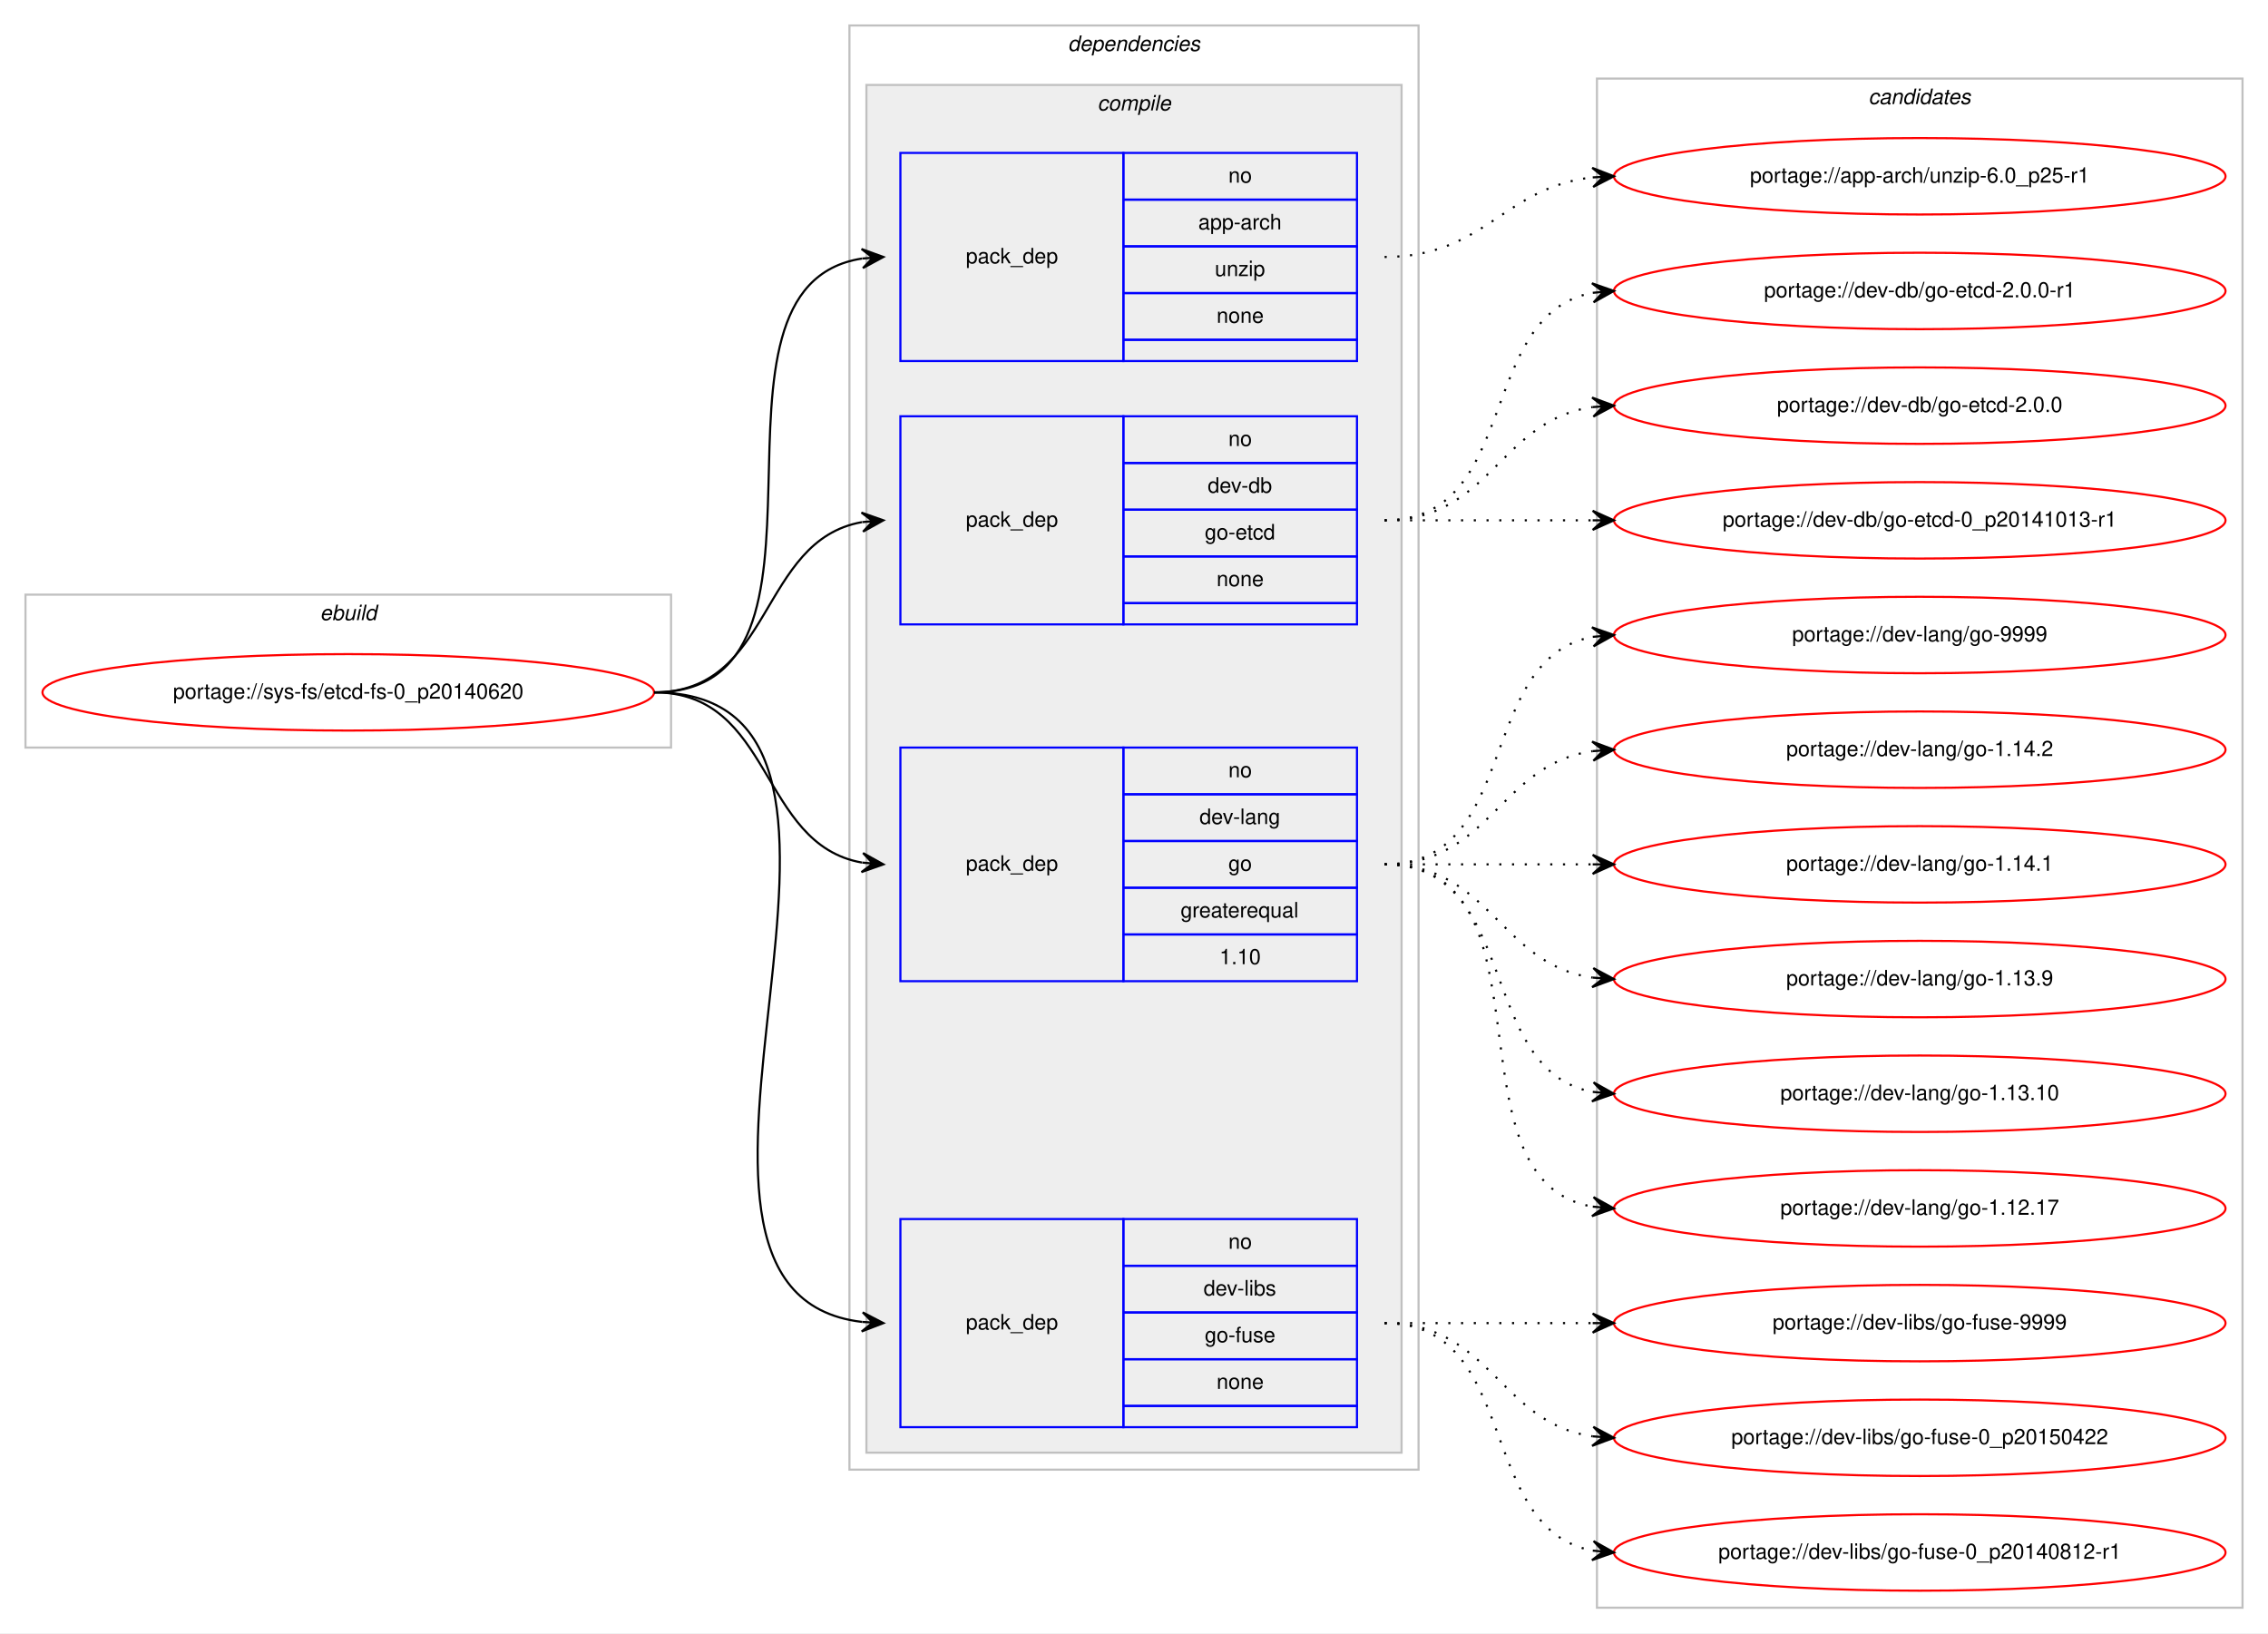
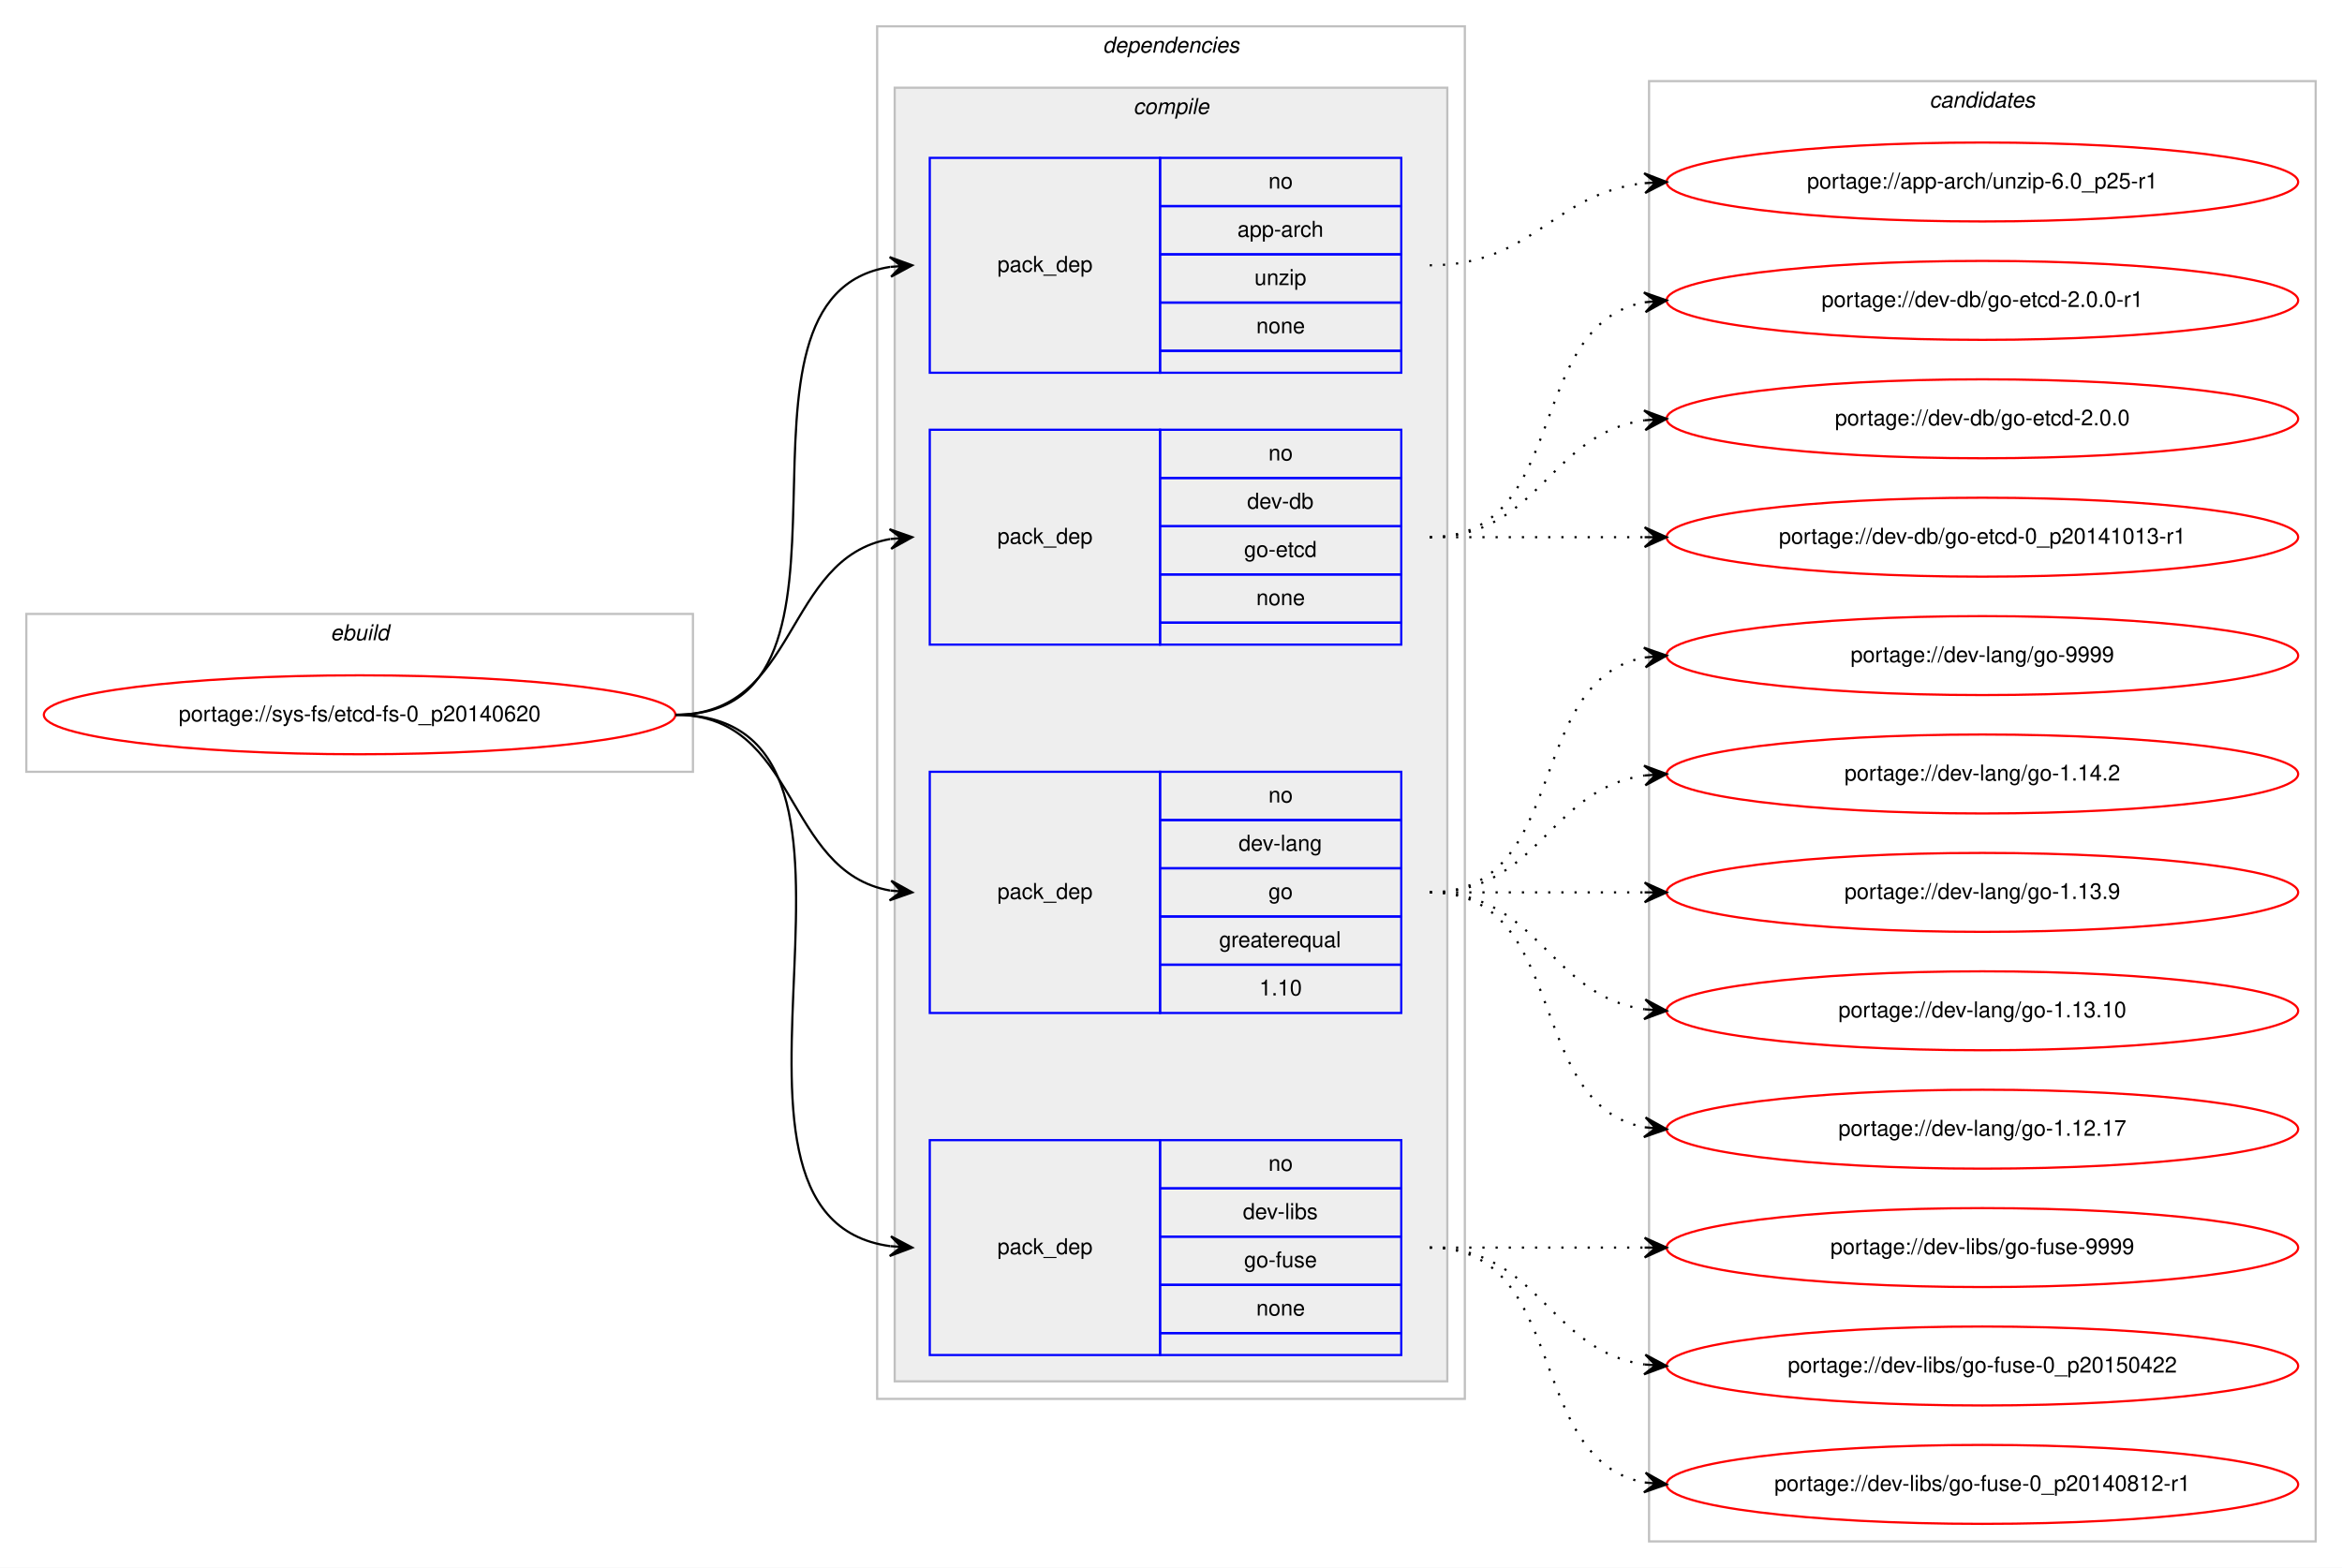
- <svg xmlns="http://www.w3.org/2000/svg" xmlns:xlink="http://www.w3.org/1999/xlink" width="1068pt" height="769pt" viewBox="0.00 0.00 1068.00 769.00">
-   <g id="graph0" class="graph" transform="scale(1 1) rotate(0) translate(4 765)">
-     <polygon fill="#ffffff" stroke="transparent" points="-4,4 -4,-765 1064,-765 1064,4 -4,4" />
+ <svg xmlns="http://www.w3.org/2000/svg" xmlns:xlink="http://www.w3.org/1999/xlink" width="1068pt" height="715pt" viewBox="0.00 0.00 1068.00 715.00">
+   <g id="graph0" class="graph" transform="scale(1 1) rotate(0) translate(4 711)">
+     <polygon fill="#ffffff" stroke="transparent" points="-4,4 -4,-711 1064,-711 1064,4 -4,4" />
    <g id="clust1" class="cluster">
-       <polygon fill="none" stroke="#c0c0c0" points="8,-413 8,-485 312,-485 312,-413 8,-413" />
-       <text text-anchor="start" x="146.663" y="-473" font-family="Helvetica,sans-Serif" font-style="italic" font-size="10.00" fill="#000000">ebuild</text>
+       <polygon fill="none" stroke="#c0c0c0" points="8,-359 8,-431 312,-431 312,-359 8,-359" />
+       <text text-anchor="start" x="146.663" y="-419" font-family="Helvetica,sans-Serif" font-style="italic" font-size="10.00" fill="#000000">ebuild</text>
    </g>
    <g id="clust2" class="cluster">
-       <polygon fill="none" stroke="#c0c0c0" points="396,-73 396,-753 664,-753 664,-73 396,-73" />
-       <text text-anchor="start" x="498.875" y="-741" font-family="Helvetica,sans-Serif" font-style="italic" font-size="10.00" fill="#000000">dependencies</text>
+       <polygon fill="none" stroke="#c0c0c0" points="396,-73 396,-699 664,-699 664,-73 396,-73" />
+       <text text-anchor="start" x="498.875" y="-687" font-family="Helvetica,sans-Serif" font-style="italic" font-size="10.00" fill="#000000">dependencies</text>
    </g>
    <g id="clust3" class="cluster">
-       <polygon fill="#eeeeee" stroke="#c0c0c0" points="404,-81 404,-725 656,-725 656,-81 404,-81" />
-       <text text-anchor="start" x="512.778" y="-713" font-family="Helvetica,sans-Serif" font-style="italic" font-size="10.00" fill="#000000">compile</text>
+       <polygon fill="#eeeeee" stroke="#c0c0c0" points="404,-81 404,-671 656,-671 656,-81 404,-81" />
+       <text text-anchor="start" x="512.778" y="-659" font-family="Helvetica,sans-Serif" font-style="italic" font-size="10.00" fill="#000000">compile</text>
    </g>
    <g id="clust10" class="cluster">
-       <polygon fill="none" stroke="#c0c0c0" points="748,-8 748,-728 1052,-728 1052,-8 748,-8" />
-       <text text-anchor="start" x="875.824" y="-716" font-family="Helvetica,sans-Serif" font-style="italic" font-size="10.00" fill="#000000">candidates</text>
+       <polygon fill="none" stroke="#c0c0c0" points="748,-8 748,-674 1052,-674 1052,-8 748,-8" />
+       <text text-anchor="start" x="875.824" y="-662" font-family="Helvetica,sans-Serif" font-style="italic" font-size="10.00" fill="#000000">candidates</text>
    </g>
    <g id="node1" class="node">
      <g id="a_node1">
        <a xlink:href="../sys-fs/etcd-fs-0_p20140620.svg" xlink:title="portage://sys-fs/etcd-fs-0_p20140620">
-           <ellipse fill="none" stroke="#ff0000" cx="160" cy="-439" rx="144" ry="18" />
-           <text text-anchor="middle" x="160" y="-436" font-family="Helvetica,sans-Serif" font-size="10.00" fill="#000000">portage://sys-fs/etcd-fs-0_p20140620</text>
+           <ellipse fill="none" stroke="#ff0000" cx="160" cy="-385" rx="144" ry="18" />
+           <text text-anchor="middle" x="160" y="-382" font-family="Helvetica,sans-Serif" font-size="10.00" fill="#000000">portage://sys-fs/etcd-fs-0_p20140620</text>
        </a>
      </g>
    </g>
    <g id="node2" class="node">
-       <polygon fill="none" stroke="#0000ff" points="420,-595 420,-693 525,-693 525,-595 420,-595" />
-       <text text-anchor="start" x="450.823" y="-641" font-family="Helvetica,sans-Serif" font-size="10.00" fill="#000000">pack_dep</text>
-       <polygon fill="none" stroke="#0000ff" points="525,-671 525,-693 635,-693 635,-671 525,-671" />
-       <text text-anchor="start" x="574.441" y="-679" font-family="Helvetica,sans-Serif" font-size="10.00" fill="#000000">no</text>
-       <polygon fill="none" stroke="#0000ff" points="525,-649 525,-671 635,-671 635,-649 525,-649" />
-       <text text-anchor="start" x="560.274" y="-657" font-family="Helvetica,sans-Serif" font-size="10.00" fill="#000000">app-arch</text>
-       <polygon fill="none" stroke="#0000ff" points="525,-627 525,-649 635,-649 635,-627 525,-627" />
-       <text text-anchor="start" x="568.052" y="-635" font-family="Helvetica,sans-Serif" font-size="10.00" fill="#000000">unzip</text>
-       <polygon fill="none" stroke="#0000ff" points="525,-605 525,-627 635,-627 635,-605 525,-605" />
-       <text text-anchor="start" x="568.882" y="-613" font-family="Helvetica,sans-Serif" font-size="10.00" fill="#000000">none</text>
-       <polygon fill="none" stroke="#0000ff" points="525,-595 525,-605 635,-605 635,-595 525,-595" />
+       <polygon fill="none" stroke="#0000ff" points="420,-541 420,-639 525,-639 525,-541 420,-541" />
+       <text text-anchor="start" x="450.823" y="-587" font-family="Helvetica,sans-Serif" font-size="10.00" fill="#000000">pack_dep</text>
+       <polygon fill="none" stroke="#0000ff" points="525,-617 525,-639 635,-639 635,-617 525,-617" />
+       <text text-anchor="start" x="574.441" y="-625" font-family="Helvetica,sans-Serif" font-size="10.00" fill="#000000">no</text>
+       <polygon fill="none" stroke="#0000ff" points="525,-595 525,-617 635,-617 635,-595 525,-595" />
+       <text text-anchor="start" x="560.274" y="-603" font-family="Helvetica,sans-Serif" font-size="10.00" fill="#000000">app-arch</text>
+       <polygon fill="none" stroke="#0000ff" points="525,-573 525,-595 635,-595 635,-573 525,-573" />
+       <text text-anchor="start" x="568.052" y="-581" font-family="Helvetica,sans-Serif" font-size="10.00" fill="#000000">unzip</text>
+       <polygon fill="none" stroke="#0000ff" points="525,-551 525,-573 635,-573 635,-551 525,-551" />
+       <text text-anchor="start" x="568.882" y="-559" font-family="Helvetica,sans-Serif" font-size="10.00" fill="#000000">none</text>
+       <polygon fill="none" stroke="#0000ff" points="525,-541 525,-551 635,-551 635,-541 525,-541" />
    </g>
    <g id="edge1" class="edge">
-       <path fill="none" stroke="#000000" d="M304,-439C403.361,-439 315.658,-629.839 401.866,-643.258" />
-       <polygon fill="#000000" stroke="#000000" points="412,-644 401.698,-647.757 407.013,-643.635 402.027,-643.269 402.027,-643.269 402.027,-643.269 407.013,-643.635 402.356,-638.781 412,-644 412,-644" />
+       <path fill="none" stroke="#000000" d="M304,-385C403.361,-385 315.658,-575.839 401.866,-589.258" />
+       <polygon fill="#000000" stroke="#000000" points="412,-590 401.698,-593.757 407.013,-589.635 402.027,-589.269 402.027,-589.269 402.027,-589.269 407.013,-589.635 402.356,-584.781 412,-590 412,-590" />
    </g>
    <g id="node3" class="node">
-       <polygon fill="none" stroke="#0000ff" points="420,-471 420,-569 525,-569 525,-471 420,-471" />
-       <text text-anchor="start" x="450.823" y="-517" font-family="Helvetica,sans-Serif" font-size="10.00" fill="#000000">pack_dep</text>
-       <polygon fill="none" stroke="#0000ff" points="525,-547 525,-569 635,-569 635,-547 525,-547" />
-       <text text-anchor="start" x="574.441" y="-555" font-family="Helvetica,sans-Serif" font-size="10.00" fill="#000000">no</text>
-       <polygon fill="none" stroke="#0000ff" points="525,-525 525,-547 635,-547 635,-525 525,-525" />
-       <text text-anchor="start" x="564.717" y="-533" font-family="Helvetica,sans-Serif" font-size="10.00" fill="#000000">dev-db</text>
-       <polygon fill="none" stroke="#0000ff" points="525,-503 525,-525 635,-525 635,-503 525,-503" />
-       <text text-anchor="start" x="563.328" y="-511" font-family="Helvetica,sans-Serif" font-size="10.00" fill="#000000">go-etcd</text>
-       <polygon fill="none" stroke="#0000ff" points="525,-481 525,-503 635,-503 635,-481 525,-481" />
-       <text text-anchor="start" x="568.882" y="-489" font-family="Helvetica,sans-Serif" font-size="10.00" fill="#000000">none</text>
-       <polygon fill="none" stroke="#0000ff" points="525,-471 525,-481 635,-481 635,-471 525,-471" />
+       <polygon fill="none" stroke="#0000ff" points="420,-417 420,-515 525,-515 525,-417 420,-417" />
+       <text text-anchor="start" x="450.823" y="-463" font-family="Helvetica,sans-Serif" font-size="10.00" fill="#000000">pack_dep</text>
+       <polygon fill="none" stroke="#0000ff" points="525,-493 525,-515 635,-515 635,-493 525,-493" />
+       <text text-anchor="start" x="574.441" y="-501" font-family="Helvetica,sans-Serif" font-size="10.00" fill="#000000">no</text>
+       <polygon fill="none" stroke="#0000ff" points="525,-471 525,-493 635,-493 635,-471 525,-471" />
+       <text text-anchor="start" x="564.717" y="-479" font-family="Helvetica,sans-Serif" font-size="10.00" fill="#000000">dev-db</text>
+       <polygon fill="none" stroke="#0000ff" points="525,-449 525,-471 635,-471 635,-449 525,-449" />
+       <text text-anchor="start" x="563.328" y="-457" font-family="Helvetica,sans-Serif" font-size="10.00" fill="#000000">go-etcd</text>
+       <polygon fill="none" stroke="#0000ff" points="525,-427 525,-449 635,-449 635,-427 525,-427" />
+       <text text-anchor="start" x="568.882" y="-435" font-family="Helvetica,sans-Serif" font-size="10.00" fill="#000000">none</text>
+       <polygon fill="none" stroke="#0000ff" points="525,-417 525,-427 635,-427 635,-417 525,-417" />
    </g>
    <g id="edge2" class="edge">
-       <path fill="none" stroke="#000000" d="M304,-439C360.367,-439 353.189,-510.488 401.861,-519.145" />
-       <polygon fill="#000000" stroke="#000000" points="412,-520 401.657,-523.644 407.018,-519.58 402.035,-519.16 402.035,-519.16 402.035,-519.16 407.018,-519.58 402.413,-514.676 412,-520 412,-520" />
+       <path fill="none" stroke="#000000" d="M304,-385C360.367,-385 353.189,-456.488 401.861,-465.145" />
+       <polygon fill="#000000" stroke="#000000" points="412,-466 401.657,-469.644 407.018,-465.58 402.035,-465.16 402.035,-465.16 402.035,-465.16 407.018,-465.58 402.413,-460.676 412,-466 412,-466" />
    </g>
    <g id="node4" class="node">
-       <polygon fill="none" stroke="#0000ff" points="420,-303 420,-413 525,-413 525,-303 420,-303" />
-       <text text-anchor="start" x="450.823" y="-355" font-family="Helvetica,sans-Serif" font-size="10.00" fill="#000000">pack_dep</text>
-       <polygon fill="none" stroke="#0000ff" points="525,-391 525,-413 635,-413 635,-391 525,-391" />
-       <text text-anchor="start" x="574.441" y="-399" font-family="Helvetica,sans-Serif" font-size="10.00" fill="#000000">no</text>
-       <polygon fill="none" stroke="#0000ff" points="525,-369 525,-391 635,-391 635,-369 525,-369" />
-       <text text-anchor="start" x="560.828" y="-377" font-family="Helvetica,sans-Serif" font-size="10.00" fill="#000000">dev-lang</text>
-       <polygon fill="none" stroke="#0000ff" points="525,-347 525,-369 635,-369 635,-347 525,-347" />
-       <text text-anchor="start" x="574.441" y="-355" font-family="Helvetica,sans-Serif" font-size="10.00" fill="#000000">go</text>
-       <polygon fill="none" stroke="#0000ff" points="525,-325 525,-347 635,-347 635,-325 525,-325" />
-       <text text-anchor="start" x="551.936" y="-333" font-family="Helvetica,sans-Serif" font-size="10.00" fill="#000000">greaterequal</text>
-       <polygon fill="none" stroke="#0000ff" points="525,-303 525,-325 635,-325 635,-303 525,-303" />
-       <text text-anchor="start" x="570.272" y="-311" font-family="Helvetica,sans-Serif" font-size="10.00" fill="#000000">1.10</text>
+       <polygon fill="none" stroke="#0000ff" points="420,-249 420,-359 525,-359 525,-249 420,-249" />
+       <text text-anchor="start" x="450.823" y="-301" font-family="Helvetica,sans-Serif" font-size="10.00" fill="#000000">pack_dep</text>
+       <polygon fill="none" stroke="#0000ff" points="525,-337 525,-359 635,-359 635,-337 525,-337" />
+       <text text-anchor="start" x="574.441" y="-345" font-family="Helvetica,sans-Serif" font-size="10.00" fill="#000000">no</text>
+       <polygon fill="none" stroke="#0000ff" points="525,-315 525,-337 635,-337 635,-315 525,-315" />
+       <text text-anchor="start" x="560.828" y="-323" font-family="Helvetica,sans-Serif" font-size="10.00" fill="#000000">dev-lang</text>
+       <polygon fill="none" stroke="#0000ff" points="525,-293 525,-315 635,-315 635,-293 525,-293" />
+       <text text-anchor="start" x="574.441" y="-301" font-family="Helvetica,sans-Serif" font-size="10.00" fill="#000000">go</text>
+       <polygon fill="none" stroke="#0000ff" points="525,-271 525,-293 635,-293 635,-271 525,-271" />
+       <text text-anchor="start" x="551.936" y="-279" font-family="Helvetica,sans-Serif" font-size="10.00" fill="#000000">greaterequal</text>
+       <polygon fill="none" stroke="#0000ff" points="525,-249 525,-271 635,-271 635,-249 525,-249" />
+       <text text-anchor="start" x="570.272" y="-257" font-family="Helvetica,sans-Serif" font-size="10.00" fill="#000000">1.10</text>
    </g>
    <g id="edge3" class="edge">
-       <path fill="none" stroke="#000000" d="M304,-439C360.367,-439 353.189,-367.512 401.861,-358.855" />
-       <polygon fill="#000000" stroke="#000000" points="412,-358 402.413,-363.324 407.018,-358.42 402.035,-358.84 402.035,-358.84 402.035,-358.84 407.018,-358.42 401.657,-354.356 412,-358 412,-358" />
+       <path fill="none" stroke="#000000" d="M304,-385C360.367,-385 353.189,-313.512 401.861,-304.855" />
+       <polygon fill="#000000" stroke="#000000" points="412,-304 402.413,-309.324 407.018,-304.42 402.035,-304.84 402.035,-304.84 402.035,-304.84 407.018,-304.42 401.657,-300.356 412,-304 412,-304" />
    </g>
    <g id="node5" class="node">
      <polygon fill="none" stroke="#0000ff" points="420,-93 420,-191 525,-191 525,-93 420,-93" />
      <text text-anchor="start" x="450.823" y="-139" font-family="Helvetica,sans-Serif" font-size="10.00" fill="#000000">pack_dep</text>
      <polygon fill="none" stroke="#0000ff" points="525,-169 525,-191 635,-191 635,-169 525,-169" />
      <text text-anchor="start" x="574.441" y="-177" font-family="Helvetica,sans-Serif" font-size="10.00" fill="#000000">no</text>
      <polygon fill="none" stroke="#0000ff" points="525,-147 525,-169 635,-169 635,-147 525,-147" />
      <text text-anchor="start" x="562.778" y="-155" font-family="Helvetica,sans-Serif" font-size="10.00" fill="#000000">dev-libs</text>
      <polygon fill="none" stroke="#0000ff" points="525,-125 525,-147 635,-147 635,-125 525,-125" />
      <text text-anchor="start" x="563.328" y="-133" font-family="Helvetica,sans-Serif" font-size="10.00" fill="#000000">go-fuse</text>
      <polygon fill="none" stroke="#0000ff" points="525,-103 525,-125 635,-125 635,-103 525,-103" />
      <text text-anchor="start" x="568.882" y="-111" font-family="Helvetica,sans-Serif" font-size="10.00" fill="#000000">none</text>
      <polygon fill="none" stroke="#0000ff" points="525,-93 525,-103 635,-103 635,-93 525,-93" />
    </g>
    <g id="edge4" class="edge">
-       <path fill="none" stroke="#000000" d="M304,-439C440.89,-439 280.122,-156.891 401.897,-142.565" />
-       <polygon fill="#000000" stroke="#000000" points="412,-142 402.267,-147.051 407.008,-142.279 402.016,-142.558 402.016,-142.558 402.016,-142.558 407.008,-142.279 401.764,-138.065 412,-142 412,-142" />
+       <path fill="none" stroke="#000000" d="M304,-385C418.608,-385 301.36,-156.49 401.93,-142.655" />
+       <polygon fill="#000000" stroke="#000000" points="412,-142 402.313,-147.139 407.01,-142.324 402.021,-142.649 402.021,-142.649 402.021,-142.649 407.01,-142.324 401.729,-138.158 412,-142 412,-142" />
    </g>
    <g id="node6" class="node">
      <g id="a_node6">
        <a xlink:href="../app-arch/unzip-6.0_p25-r1.svg" xlink:title="portage://app-arch/unzip-6.0_p25-r1">
-           <ellipse fill="none" stroke="#ff0000" cx="900" cy="-682" rx="144" ry="18" />
-           <text text-anchor="middle" x="900" y="-679" font-family="Helvetica,sans-Serif" font-size="10.00" fill="#000000">portage://app-arch/unzip-6.0_p25-r1</text>
+           <ellipse fill="none" stroke="#ff0000" cx="900" cy="-628" rx="144" ry="18" />
+           <text text-anchor="middle" x="900" y="-625" font-family="Helvetica,sans-Serif" font-size="10.00" fill="#000000">portage://app-arch/unzip-6.0_p25-r1</text>
        </a>
      </g>
    </g>
    <g id="edge5" class="edge">
-       <path fill="none" stroke="#000000" stroke-dasharray="1,5" d="M648,-644C695.307,-644 704.019,-676.844 745.898,-681.463" />
-       <polygon fill="#000000" stroke="#000000" points="756,-682 745.775,-685.963 751.007,-681.735 746.014,-681.469 746.014,-681.469 746.014,-681.469 751.007,-681.735 746.253,-676.975 756,-682 756,-682" />
+       <path fill="none" stroke="#000000" stroke-dasharray="1,5" d="M648,-590C695.307,-590 704.019,-622.844 745.898,-627.463" />
+       <polygon fill="#000000" stroke="#000000" points="756,-628 745.775,-631.963 751.007,-627.735 746.014,-627.469 746.014,-627.469 746.014,-627.469 751.007,-627.735 746.253,-622.975 756,-628 756,-628" />
    </g>
    <g id="node7" class="node">
      <g id="a_node7">
        <a xlink:href="../dev-db/go-etcd-2.0.0-r1.svg" xlink:title="portage://dev-db/go-etcd-2.0.0-r1">
-           <ellipse fill="none" stroke="#ff0000" cx="900" cy="-628" rx="144" ry="18" />
-           <text text-anchor="middle" x="900" y="-625" font-family="Helvetica,sans-Serif" font-size="10.00" fill="#000000">portage://dev-db/go-etcd-2.0.0-r1</text>
+           <ellipse fill="none" stroke="#ff0000" cx="900" cy="-574" rx="144" ry="18" />
+           <text text-anchor="middle" x="900" y="-571" font-family="Helvetica,sans-Serif" font-size="10.00" fill="#000000">portage://dev-db/go-etcd-2.0.0-r1</text>
        </a>
      </g>
    </g>
    <g id="edge6" class="edge">
-       <path fill="none" stroke="#000000" stroke-dasharray="1,5" d="M648,-520C712.303,-520 690.78,-616.91 746.031,-627.131" />
-       <polygon fill="#000000" stroke="#000000" points="756,-628 745.647,-631.614 751.019,-627.566 746.038,-627.131 746.038,-627.131 746.038,-627.131 751.019,-627.566 746.429,-622.648 756,-628 756,-628" />
+       <path fill="none" stroke="#000000" stroke-dasharray="1,5" d="M648,-466C712.303,-466 690.78,-562.91 746.031,-573.131" />
+       <polygon fill="#000000" stroke="#000000" points="756,-574 745.647,-577.614 751.019,-573.566 746.038,-573.131 746.038,-573.131 746.038,-573.131 751.019,-573.566 746.429,-568.648 756,-574 756,-574" />
    </g>
    <g id="node8" class="node">
      <g id="a_node8">
        <a xlink:href="../dev-db/go-etcd-2.0.0.svg" xlink:title="portage://dev-db/go-etcd-2.0.0">
-           <ellipse fill="none" stroke="#ff0000" cx="900" cy="-574" rx="144" ry="18" />
-           <text text-anchor="middle" x="900" y="-571" font-family="Helvetica,sans-Serif" font-size="10.00" fill="#000000">portage://dev-db/go-etcd-2.0.0</text>
+           <ellipse fill="none" stroke="#ff0000" cx="900" cy="-520" rx="144" ry="18" />
+           <text text-anchor="middle" x="900" y="-517" font-family="Helvetica,sans-Serif" font-size="10.00" fill="#000000">portage://dev-db/go-etcd-2.0.0</text>
        </a>
      </g>
    </g>
    <g id="edge7" class="edge">
-       <path fill="none" stroke="#000000" stroke-dasharray="1,5" d="M648,-520C698.102,-520 702.012,-567.066 745.979,-573.317" />
-       <polygon fill="#000000" stroke="#000000" points="756,-574 745.717,-577.81 751.012,-573.66 746.023,-573.32 746.023,-573.32 746.023,-573.32 751.012,-573.66 746.329,-568.831 756,-574 756,-574" />
+       <path fill="none" stroke="#000000" stroke-dasharray="1,5" d="M648,-466C698.102,-466 702.012,-513.066 745.979,-519.317" />
+       <polygon fill="#000000" stroke="#000000" points="756,-520 745.717,-523.81 751.012,-519.66 746.023,-519.32 746.023,-519.32 746.023,-519.32 751.012,-519.66 746.329,-514.831 756,-520 756,-520" />
    </g>
    <g id="node9" class="node">
      <g id="a_node9">
        <a xlink:href="../dev-db/go-etcd-0_p20141013-r1.svg" xlink:title="portage://dev-db/go-etcd-0_p20141013-r1">
-           <ellipse fill="none" stroke="#ff0000" cx="900" cy="-520" rx="144" ry="18" />
-           <text text-anchor="middle" x="900" y="-517" font-family="Helvetica,sans-Serif" font-size="10.00" fill="#000000">portage://dev-db/go-etcd-0_p20141013-r1</text>
+           <ellipse fill="none" stroke="#ff0000" cx="900" cy="-466" rx="144" ry="18" />
+           <text text-anchor="middle" x="900" y="-463" font-family="Helvetica,sans-Serif" font-size="10.00" fill="#000000">portage://dev-db/go-etcd-0_p20141013-r1</text>
        </a>
      </g>
    </g>
    <g id="edge8" class="edge">
-       <path fill="none" stroke="#000000" stroke-dasharray="1,5" d="M648,-520C692.438,-520 706.02,-520 745.878,-520" />
-       <polygon fill="#000000" stroke="#000000" points="756,-520 746,-524.5 751,-520 746,-520 746,-520 746,-520 751,-520 746,-515.5 756,-520 756,-520" />
+       <path fill="none" stroke="#000000" stroke-dasharray="1,5" d="M648,-466C692.438,-466 706.02,-466 745.878,-466" />
+       <polygon fill="#000000" stroke="#000000" points="756,-466 746,-470.5 751,-466 746,-466 746,-466 746,-466 751,-466 746,-461.5 756,-466 756,-466" />
    </g>
    <g id="node10" class="node">
      <g id="a_node10">
        <a xlink:href="../dev-lang/go-9999.svg" xlink:title="portage://dev-lang/go-9999">
-           <ellipse fill="none" stroke="#ff0000" cx="900" cy="-466" rx="144" ry="18" />
-           <text text-anchor="middle" x="900" y="-463" font-family="Helvetica,sans-Serif" font-size="10.00" fill="#000000">portage://dev-lang/go-9999</text>
+           <ellipse fill="none" stroke="#ff0000" cx="900" cy="-412" rx="144" ry="18" />
+           <text text-anchor="middle" x="900" y="-409" font-family="Helvetica,sans-Serif" font-size="10.00" fill="#000000">portage://dev-lang/go-9999</text>
        </a>
      </g>
    </g>
    <g id="edge9" class="edge">
-       <path fill="none" stroke="#000000" stroke-dasharray="1,5" d="M648,-358C712.303,-358 690.78,-454.91 746.031,-465.131" />
-       <polygon fill="#000000" stroke="#000000" points="756,-466 745.647,-469.614 751.019,-465.566 746.038,-465.131 746.038,-465.131 746.038,-465.131 751.019,-465.566 746.429,-460.648 756,-466 756,-466" />
+       <path fill="none" stroke="#000000" stroke-dasharray="1,5" d="M648,-304C712.303,-304 690.78,-400.91 746.031,-411.131" />
+       <polygon fill="#000000" stroke="#000000" points="756,-412 745.647,-415.614 751.019,-411.566 746.038,-411.131 746.038,-411.131 746.038,-411.131 751.019,-411.566 746.429,-406.648 756,-412 756,-412" />
    </g>
    <g id="node11" class="node">
      <g id="a_node11">
        <a xlink:href="../dev-lang/go-1.14.2.svg" xlink:title="portage://dev-lang/go-1.14.2">
-           <ellipse fill="none" stroke="#ff0000" cx="900" cy="-412" rx="144" ry="18" />
-           <text text-anchor="middle" x="900" y="-409" font-family="Helvetica,sans-Serif" font-size="10.00" fill="#000000">portage://dev-lang/go-1.14.2</text>
+           <ellipse fill="none" stroke="#ff0000" cx="900" cy="-358" rx="144" ry="18" />
+           <text text-anchor="middle" x="900" y="-355" font-family="Helvetica,sans-Serif" font-size="10.00" fill="#000000">portage://dev-lang/go-1.14.2</text>
        </a>
      </g>
    </g>
    <g id="edge10" class="edge">
-       <path fill="none" stroke="#000000" stroke-dasharray="1,5" d="M648,-358C698.102,-358 702.012,-405.066 745.979,-411.317" />
-       <polygon fill="#000000" stroke="#000000" points="756,-412 745.717,-415.81 751.012,-411.66 746.023,-411.32 746.023,-411.32 746.023,-411.32 751.012,-411.66 746.329,-406.831 756,-412 756,-412" />
+       <path fill="none" stroke="#000000" stroke-dasharray="1,5" d="M648,-304C698.102,-304 702.012,-351.066 745.979,-357.317" />
+       <polygon fill="#000000" stroke="#000000" points="756,-358 745.717,-361.81 751.012,-357.66 746.023,-357.32 746.023,-357.32 746.023,-357.32 751.012,-357.66 746.329,-352.831 756,-358 756,-358" />
    </g>
    <g id="node12" class="node">
      <g id="a_node12">
-         <a xlink:href="../dev-lang/go-1.14.1.svg" xlink:title="portage://dev-lang/go-1.14.1">
-           <ellipse fill="none" stroke="#ff0000" cx="900" cy="-358" rx="144" ry="18" />
-           <text text-anchor="middle" x="900" y="-355" font-family="Helvetica,sans-Serif" font-size="10.00" fill="#000000">portage://dev-lang/go-1.14.1</text>
-         </a>
-       </g>
-     </g>
-     <g id="edge11" class="edge">
-       <path fill="none" stroke="#000000" stroke-dasharray="1,5" d="M648,-358C692.438,-358 706.02,-358 745.878,-358" />
-       <polygon fill="#000000" stroke="#000000" points="756,-358 746,-362.5 751,-358 746,-358 746,-358 746,-358 751,-358 746,-353.5 756,-358 756,-358" />
-     </g>
-     <g id="node13" class="node">
-       <g id="a_node13">
        <a xlink:href="../dev-lang/go-1.13.9.svg" xlink:title="portage://dev-lang/go-1.13.9">
          <ellipse fill="none" stroke="#ff0000" cx="900" cy="-304" rx="144" ry="18" />
          <text text-anchor="middle" x="900" y="-301" font-family="Helvetica,sans-Serif" font-size="10.00" fill="#000000">portage://dev-lang/go-1.13.9</text>
        </a>
      </g>
    </g>
-     <g id="edge12" class="edge">
-       <path fill="none" stroke="#000000" stroke-dasharray="1,5" d="M648,-358C698.102,-358 702.012,-310.934 745.979,-304.683" />
-       <polygon fill="#000000" stroke="#000000" points="756,-304 746.329,-309.169 751.012,-304.34 746.023,-304.68 746.023,-304.68 746.023,-304.68 751.012,-304.34 745.717,-300.19 756,-304 756,-304" />
-     </g>
-     <g id="node14" class="node">
-       <g id="a_node14">
+     <g id="edge11" class="edge">
+       <path fill="none" stroke="#000000" stroke-dasharray="1,5" d="M648,-304C692.438,-304 706.02,-304 745.878,-304" />
+       <polygon fill="#000000" stroke="#000000" points="756,-304 746,-308.5 751,-304 746,-304 746,-304 746,-304 751,-304 746,-299.5 756,-304 756,-304" />
+     </g>
+     <g id="node13" class="node">
+       <g id="a_node13">
        <a xlink:href="../dev-lang/go-1.13.10.svg" xlink:title="portage://dev-lang/go-1.13.10">
          <ellipse fill="none" stroke="#ff0000" cx="900" cy="-250" rx="144" ry="18" />
          <text text-anchor="middle" x="900" y="-247" font-family="Helvetica,sans-Serif" font-size="10.00" fill="#000000">portage://dev-lang/go-1.13.10</text>
        </a>
      </g>
    </g>
-     <g id="edge13" class="edge">
-       <path fill="none" stroke="#000000" stroke-dasharray="1,5" d="M648,-358C712.303,-358 690.78,-261.09 746.031,-250.869" />
-       <polygon fill="#000000" stroke="#000000" points="756,-250 746.429,-255.352 751.019,-250.434 746.038,-250.869 746.038,-250.869 746.038,-250.869 751.019,-250.434 745.647,-246.386 756,-250 756,-250" />
-     </g>
-     <g id="node15" class="node">
-       <g id="a_node15">
+     <g id="edge12" class="edge">
+       <path fill="none" stroke="#000000" stroke-dasharray="1,5" d="M648,-304C698.102,-304 702.012,-256.934 745.979,-250.683" />
+       <polygon fill="#000000" stroke="#000000" points="756,-250 746.329,-255.169 751.012,-250.34 746.023,-250.68 746.023,-250.68 746.023,-250.68 751.012,-250.34 745.717,-246.19 756,-250 756,-250" />
+     </g>
+     <g id="node14" class="node">
+       <g id="a_node14">
        <a xlink:href="../dev-lang/go-1.12.17.svg" xlink:title="portage://dev-lang/go-1.12.17">
          <ellipse fill="none" stroke="#ff0000" cx="900" cy="-196" rx="144" ry="18" />
          <text text-anchor="middle" x="900" y="-193" font-family="Helvetica,sans-Serif" font-size="10.00" fill="#000000">portage://dev-lang/go-1.12.17</text>
        </a>
      </g>
    </g>
-     <g id="edge14" class="edge">
-       <path fill="none" stroke="#000000" stroke-dasharray="1,5" d="M648,-358C730.815,-358 674.779,-209.623 745.661,-196.872" />
-       <polygon fill="#000000" stroke="#000000" points="756,-196 746.413,-201.324 751.018,-196.42 746.035,-196.84 746.035,-196.84 746.035,-196.84 751.018,-196.42 745.657,-192.356 756,-196 756,-196" />
-     </g>
-     <g id="node16" class="node">
-       <g id="a_node16">
+     <g id="edge13" class="edge">
+       <path fill="none" stroke="#000000" stroke-dasharray="1,5" d="M648,-304C712.303,-304 690.78,-207.09 746.031,-196.869" />
+       <polygon fill="#000000" stroke="#000000" points="756,-196 746.429,-201.352 751.019,-196.434 746.038,-196.869 746.038,-196.869 746.038,-196.869 751.019,-196.434 745.647,-192.386 756,-196 756,-196" />
+     </g>
+     <g id="node15" class="node">
+       <g id="a_node15">
        <a xlink:href="../dev-libs/go-fuse-9999.svg" xlink:title="portage://dev-libs/go-fuse-9999">
          <ellipse fill="none" stroke="#ff0000" cx="900" cy="-142" rx="144" ry="18" />
          <text text-anchor="middle" x="900" y="-139" font-family="Helvetica,sans-Serif" font-size="10.00" fill="#000000">portage://dev-libs/go-fuse-9999</text>
        </a>
      </g>
    </g>
-     <g id="edge15" class="edge">
+     <g id="edge14" class="edge">
      <path fill="none" stroke="#000000" stroke-dasharray="1,5" d="M648,-142C692.438,-142 706.02,-142 745.878,-142" />
      <polygon fill="#000000" stroke="#000000" points="756,-142 746,-146.5 751,-142 746,-142 746,-142 746,-142 751,-142 746,-137.5 756,-142 756,-142" />
    </g>
-     <g id="node17" class="node">
-       <g id="a_node17">
+     <g id="node16" class="node">
+       <g id="a_node16">
        <a xlink:href="../dev-libs/go-fuse-0_p20150422.svg" xlink:title="portage://dev-libs/go-fuse-0_p20150422">
          <ellipse fill="none" stroke="#ff0000" cx="900" cy="-88" rx="144" ry="18" />
          <text text-anchor="middle" x="900" y="-85" font-family="Helvetica,sans-Serif" font-size="10.00" fill="#000000">portage://dev-libs/go-fuse-0_p20150422</text>
        </a>
      </g>
    </g>
-     <g id="edge16" class="edge">
+     <g id="edge15" class="edge">
      <path fill="none" stroke="#000000" stroke-dasharray="1,5" d="M648,-142C698.102,-142 702.012,-94.934 745.979,-88.683" />
      <polygon fill="#000000" stroke="#000000" points="756,-88 746.329,-93.169 751.012,-88.34 746.023,-88.68 746.023,-88.68 746.023,-88.68 751.012,-88.34 745.717,-84.19 756,-88 756,-88" />
    </g>
-     <g id="node18" class="node">
-       <g id="a_node18">
+     <g id="node17" class="node">
+       <g id="a_node17">
        <a xlink:href="../dev-libs/go-fuse-0_p20140812-r1.svg" xlink:title="portage://dev-libs/go-fuse-0_p20140812-r1">
          <ellipse fill="none" stroke="#ff0000" cx="900" cy="-34" rx="144" ry="18" />
          <text text-anchor="middle" x="900" y="-31" font-family="Helvetica,sans-Serif" font-size="10.00" fill="#000000">portage://dev-libs/go-fuse-0_p20140812-r1</text>
        </a>
      </g>
    </g>
-     <g id="edge17" class="edge">
+     <g id="edge16" class="edge">
      <path fill="none" stroke="#000000" stroke-dasharray="1,5" d="M648,-142C712.303,-142 690.78,-45.09 746.031,-34.869" />
      <polygon fill="#000000" stroke="#000000" points="756,-34 746.429,-39.352 751.019,-34.434 746.038,-34.869 746.038,-34.869 746.038,-34.869 751.019,-34.434 745.647,-30.386 756,-34 756,-34" />
    </g>
  </g>
</svg>
